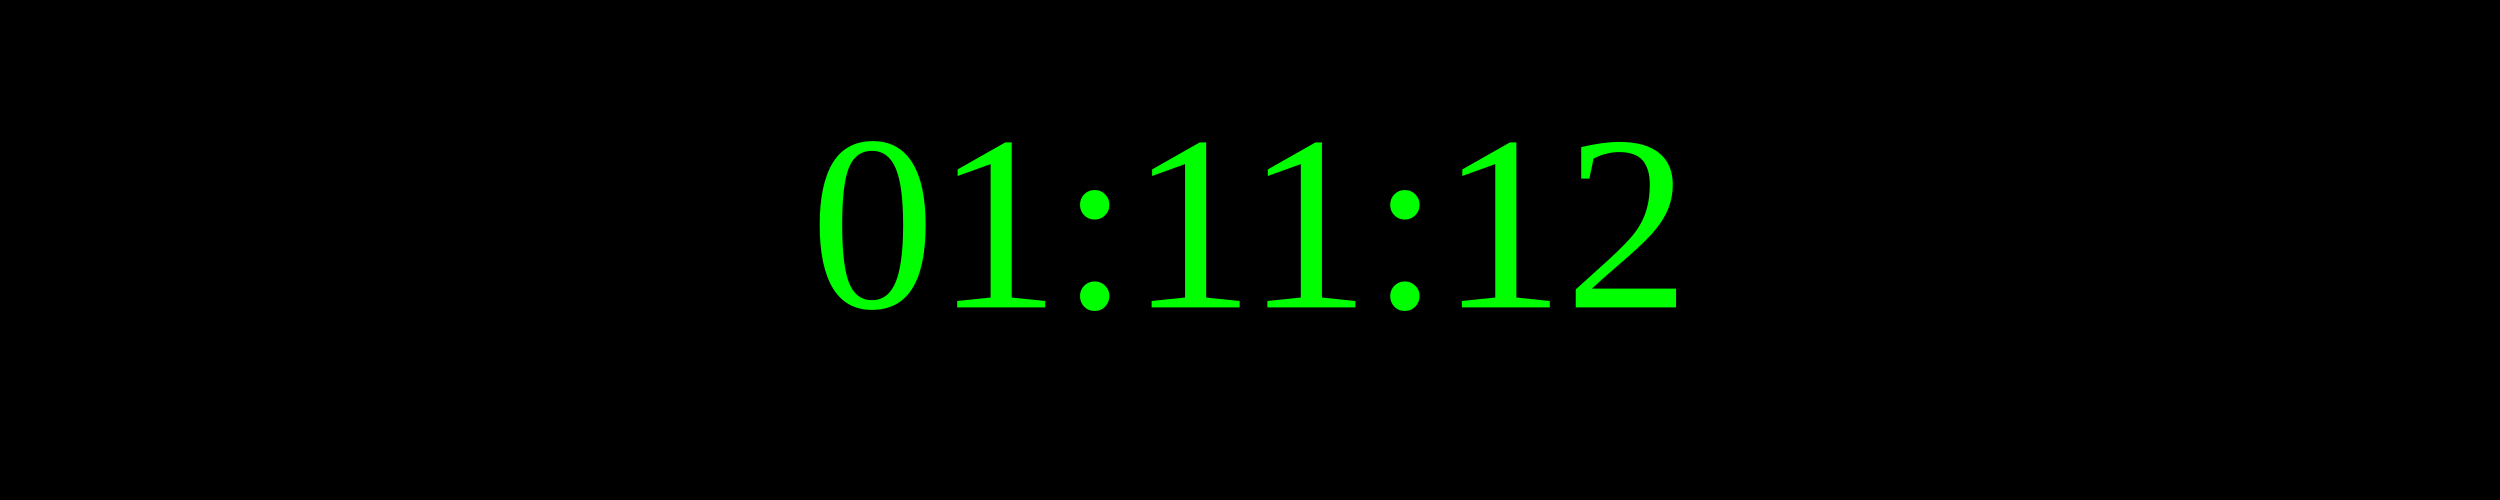
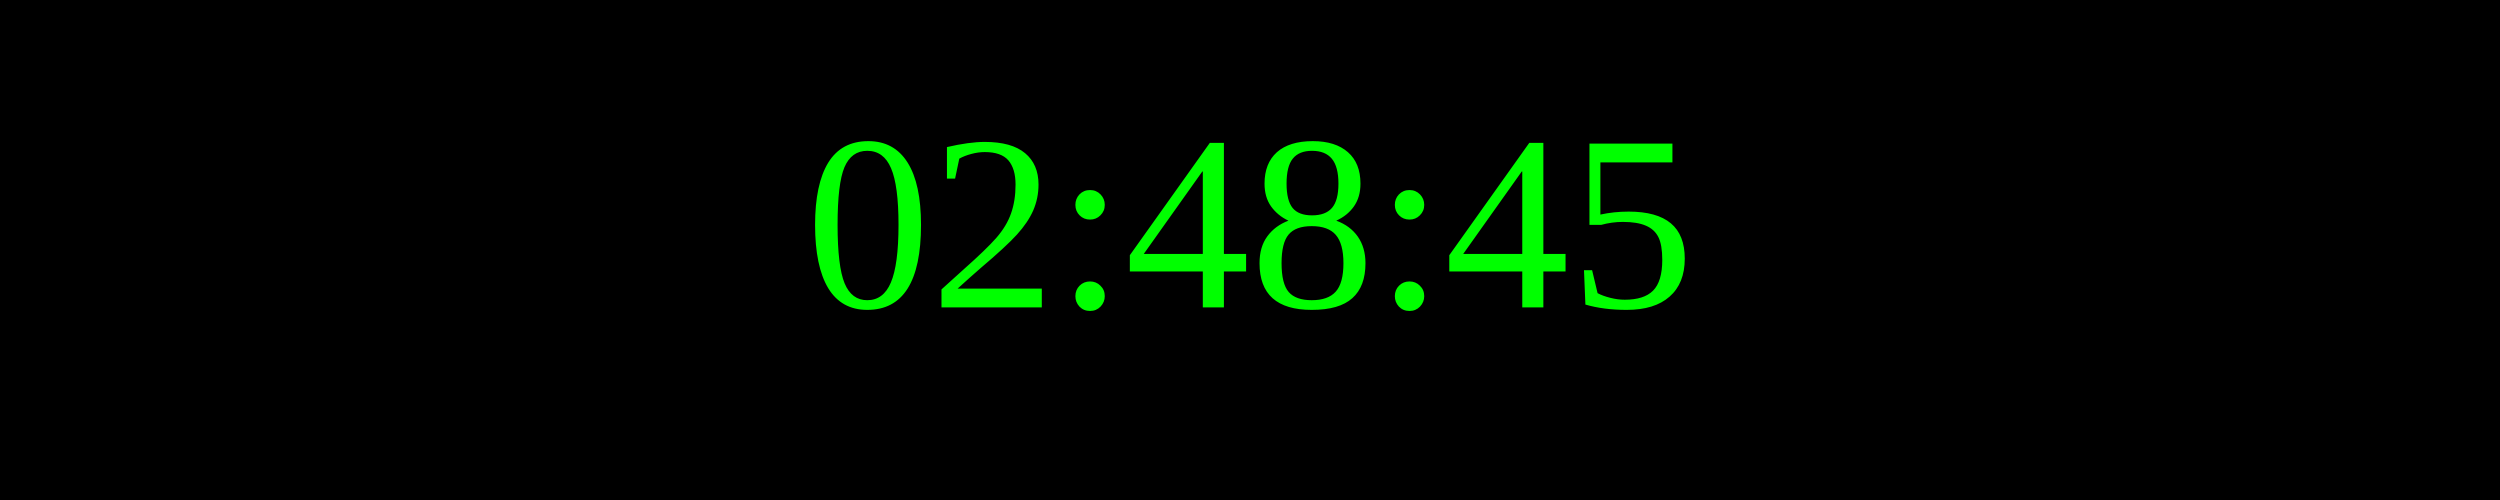
<svg xmlns="http://www.w3.org/2000/svg" width="250" height="50">
  <rect width="100%" height="100%" fill="black" />
  <text x="50%" y="50%" font-size="25" fill="lime" text-anchor="middle" dominant-baseline="middle">
- 01:11:12
+ 02:48:45
</text>
</svg>
